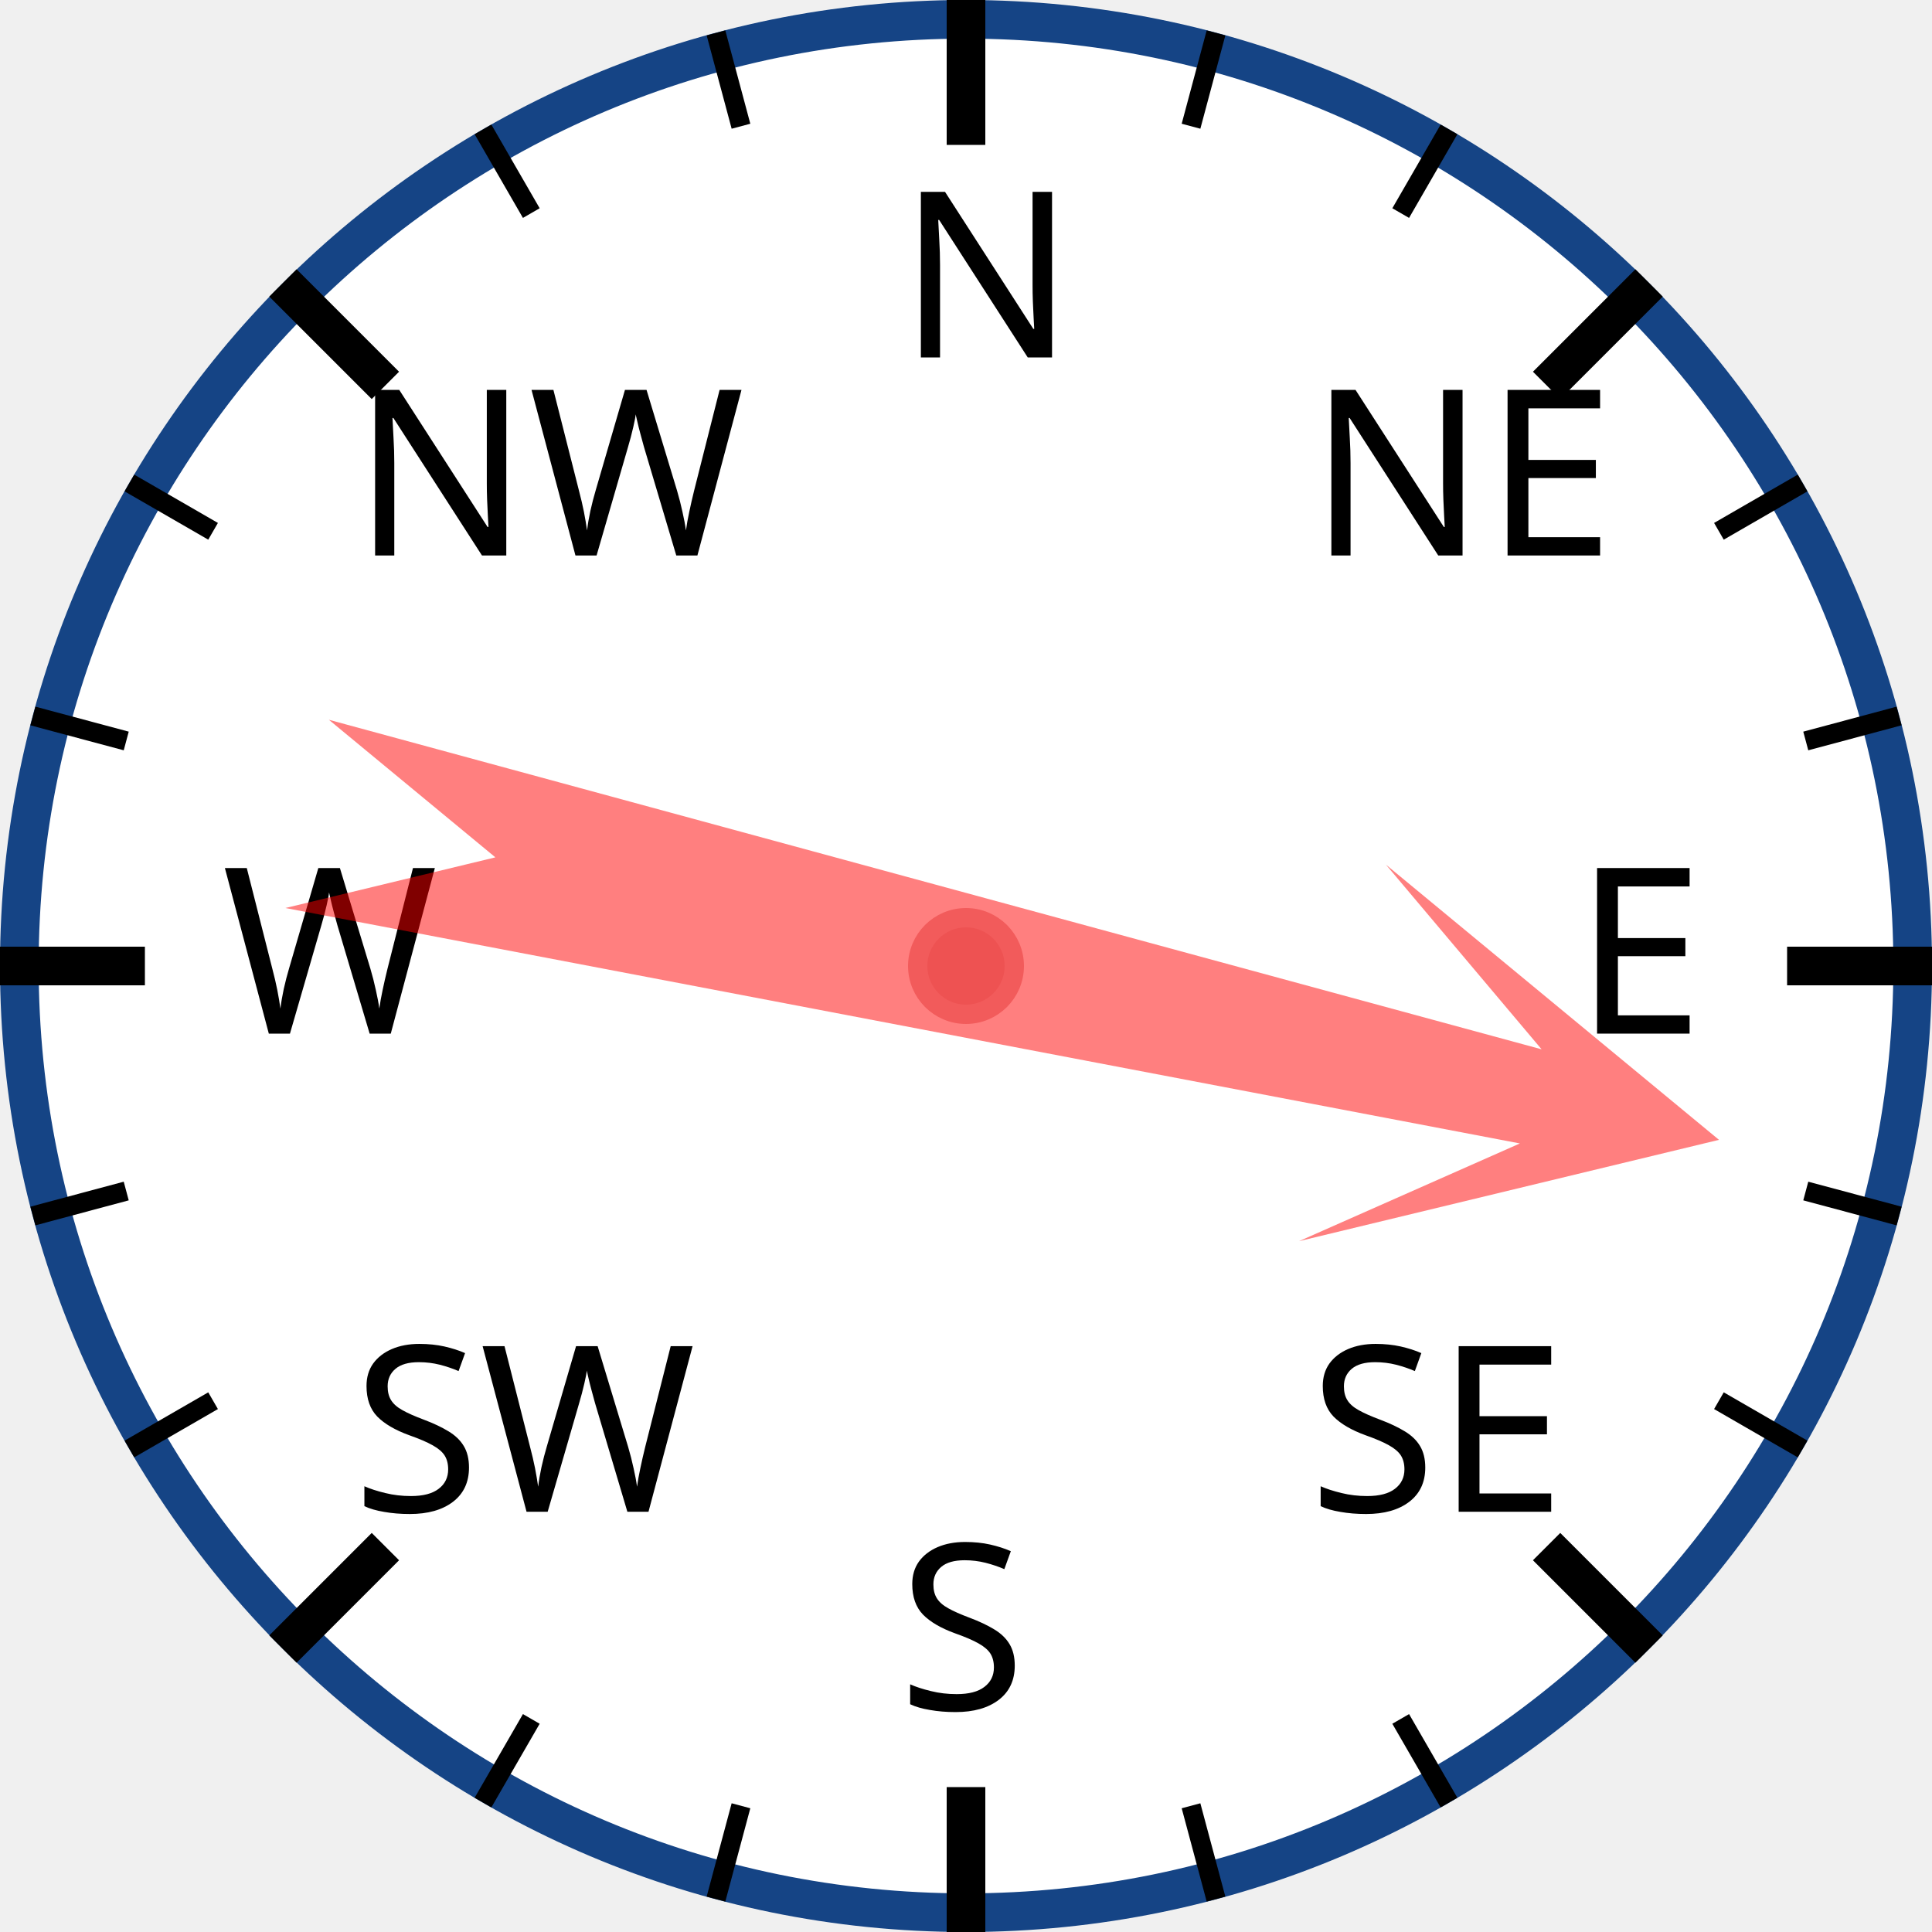
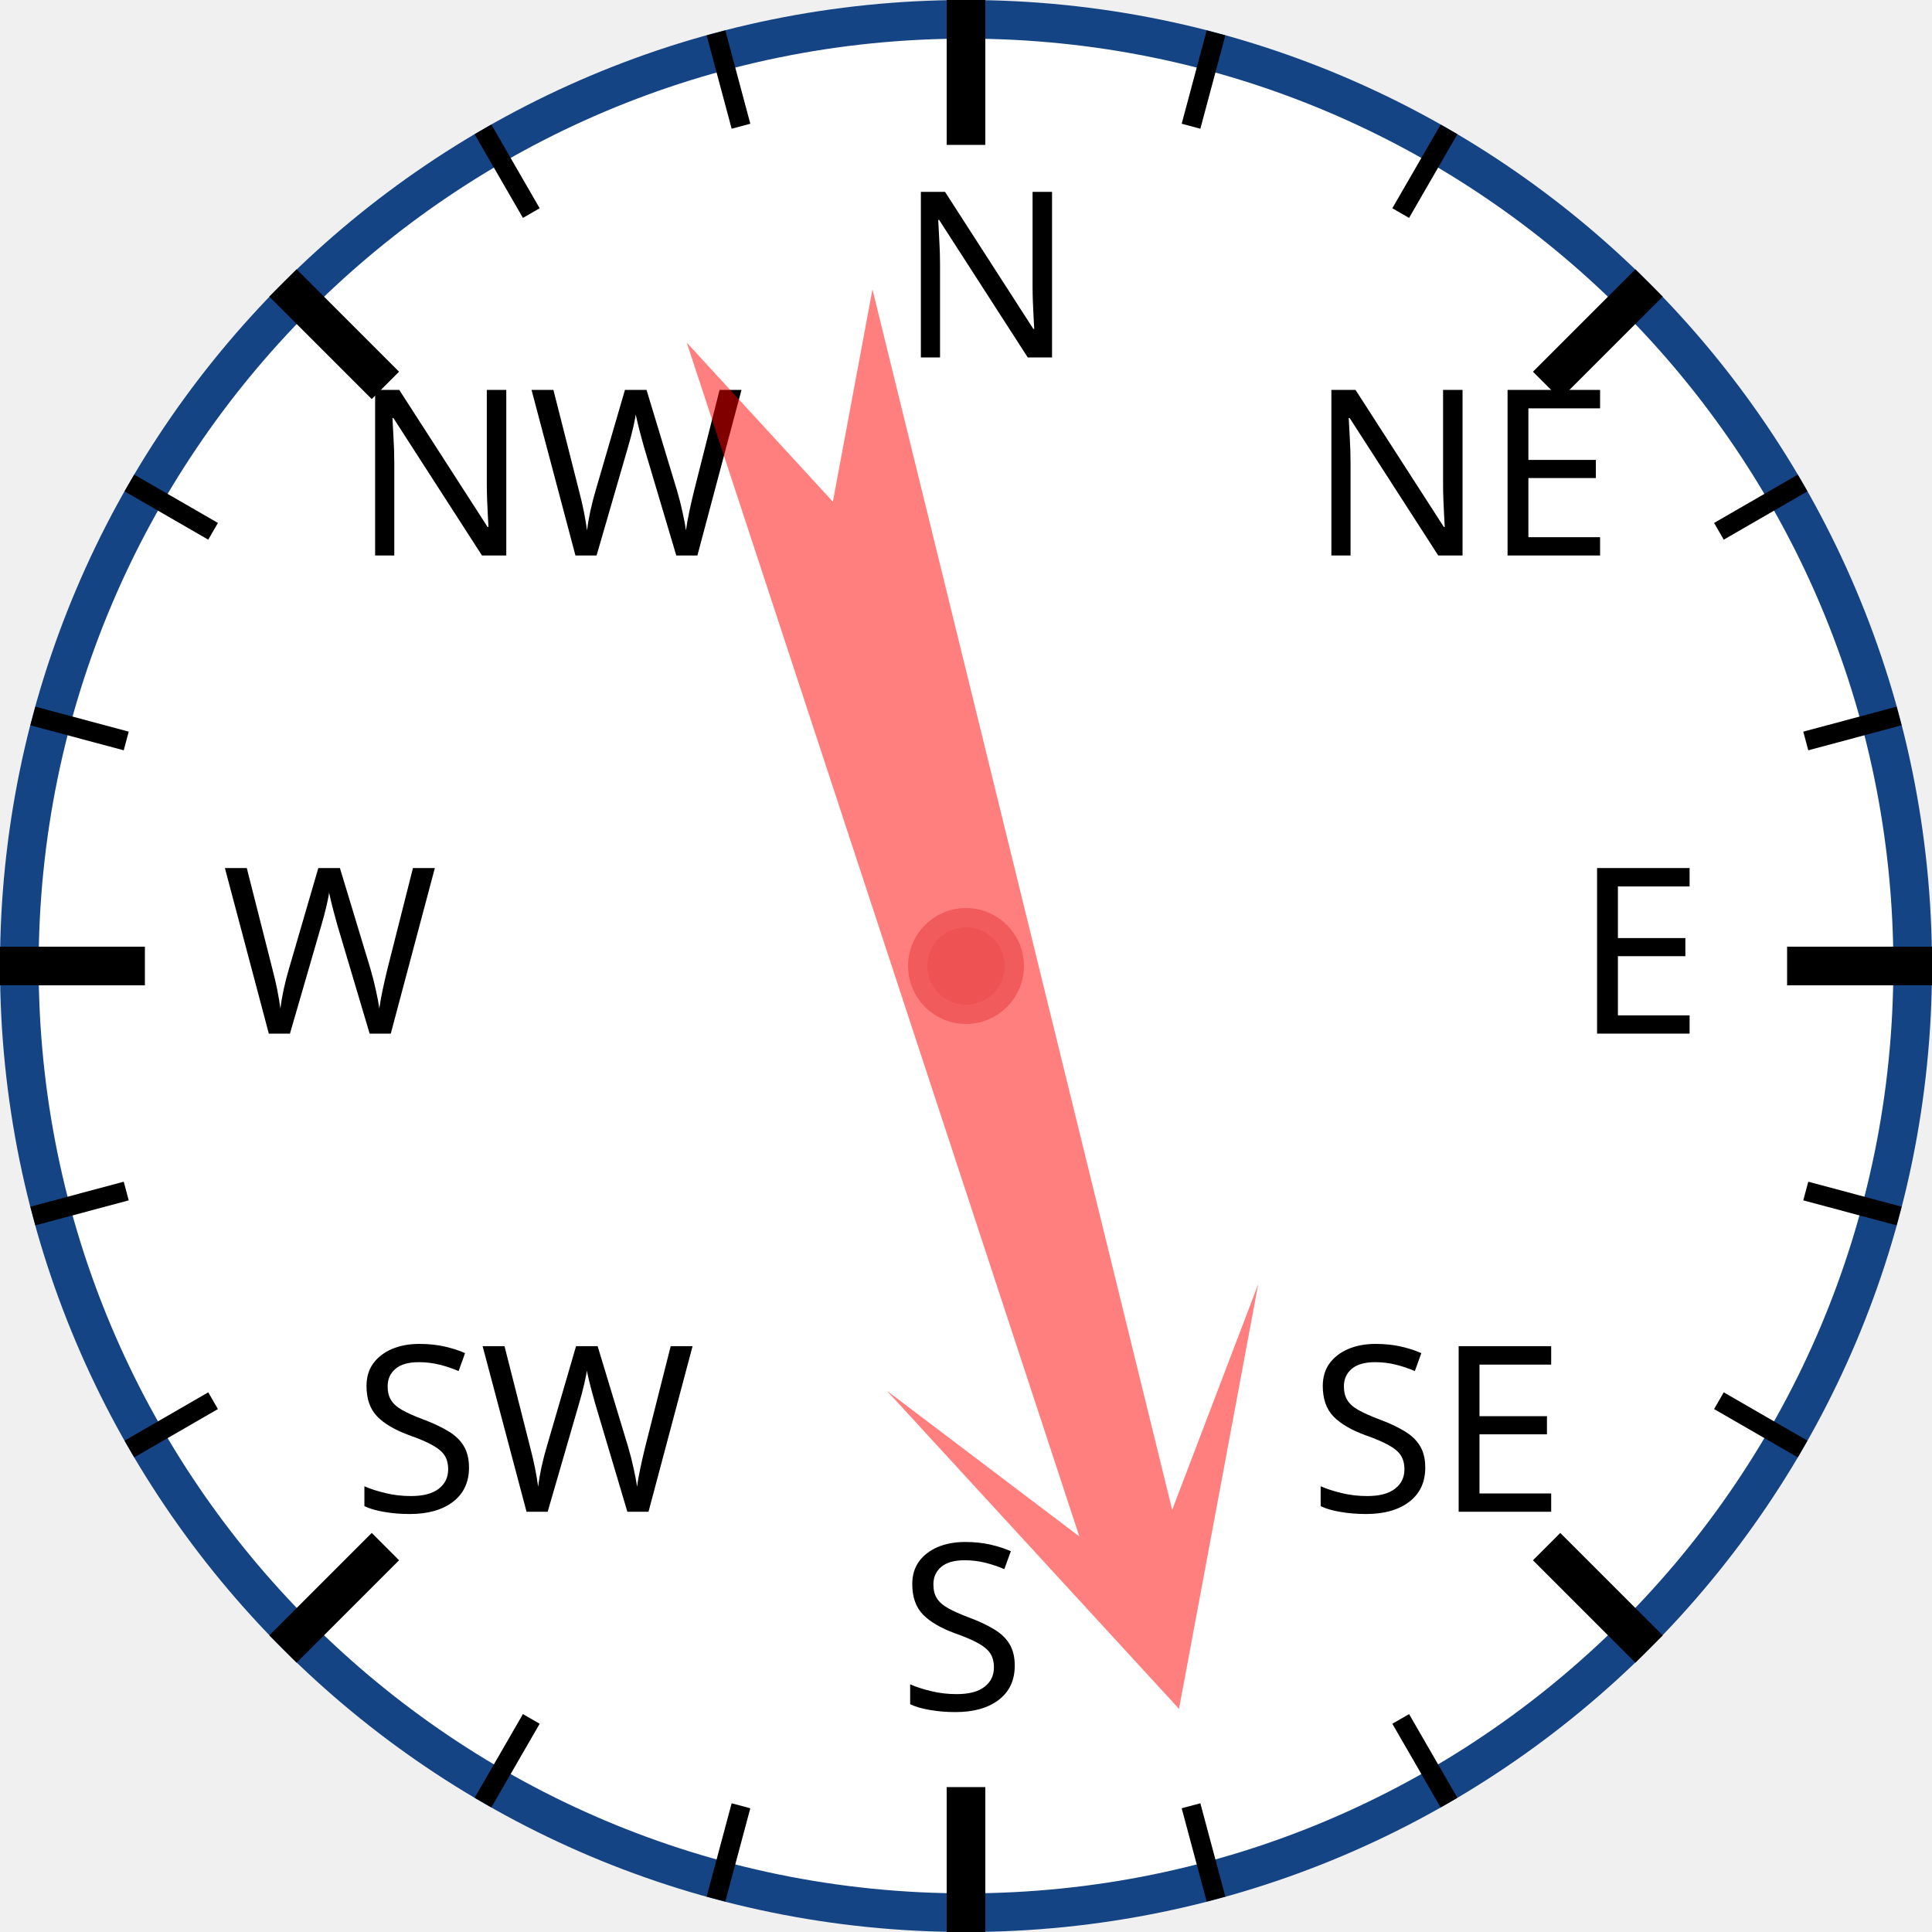
<svg xmlns="http://www.w3.org/2000/svg" width="120px" height="120px" viewBox="0 0 200 200">
  <circle cx="100" cy="100" r="98" style="fill: white; stroke: #154485; stroke-width: 4;" />
  <text x="93.0" y="37.0" style="font-family: sans-serif; font-size: 18pt;">N</text>
  <line x1="100.0" y1="0.0" x2="100.0" y2="15.0" style="stroke: black; stroke-width: 4;" />
  <line x1="74.118" y1="3.407" x2="76.706" y2="13.067" style="stroke: black; stroke-width: 2;" />
  <line x1="50" y1="13.397" x2="55" y2="22.058" style="stroke: black; stroke-width: 2;" />
  <text x="36.503" y="57.503" style="font-family: sans-serif; font-size: 18pt;">NW</text>
  <line x1="29.289" y1="29.289" x2="39.896" y2="39.896" style="stroke: black; stroke-width: 4;" />
  <line x1="13.397" y1="50" x2="22.058" y2="55" style="stroke: black; stroke-width: 2;" />
  <line x1="3.407" y1="74.118" x2="13.067" y2="76.706" style="stroke: black; stroke-width: 2;" />
  <text x="23.0" y="107.0" style="font-family: sans-serif; font-size: 18pt;">W</text>
  <line x1="0.0" y1="100.0" x2="15.0" y2="100.0" style="stroke: black; stroke-width: 4;" />
  <line x1="3.407" y1="125.882" x2="13.067" y2="123.294" style="stroke: black; stroke-width: 2;" />
  <line x1="13.397" y1="150" x2="22.058" y2="145" style="stroke: black; stroke-width: 2;" />
  <text x="36.503" y="156.497" style="font-family: sans-serif; font-size: 18pt;">SW</text>
  <line x1="29.289" y1="170.711" x2="39.896" y2="160.104" style="stroke: black; stroke-width: 4;" />
  <line x1="50" y1="186.603" x2="55" y2="177.942" style="stroke: black; stroke-width: 2;" />
  <line x1="74.118" y1="196.593" x2="76.706" y2="186.933" style="stroke: black; stroke-width: 2;" />
  <text x="93" y="177.0" style="font-family: sans-serif; font-size: 18pt;">S</text>
  <line x1="100" y1="200.0" x2="100" y2="185.0" style="stroke: black; stroke-width: 4;" />
  <line x1="125.882" y1="196.593" x2="123.294" y2="186.933" style="stroke: black; stroke-width: 2;" />
  <line x1="150.0" y1="186.603" x2="145.0" y2="177.942" style="stroke: black; stroke-width: 2;" />
  <text x="135.497" y="156.497" style="font-family: sans-serif; font-size: 18pt;">SE</text>
  <line x1="170.711" y1="170.711" x2="160.104" y2="160.104" style="stroke: black; stroke-width: 4;" />
  <line x1="186.603" y1="150" x2="177.942" y2="145" style="stroke: black; stroke-width: 2;" />
  <line x1="196.593" y1="125.882" x2="186.933" y2="123.294" style="stroke: black; stroke-width: 2;" />
  <text x="163.0" y="107" style="font-family: sans-serif; font-size: 18pt;">E</text>
  <line x1="200.0" y1="100" x2="185.0" y2="100" style="stroke: black; stroke-width: 4;" />
  <line x1="196.593" y1="74.118" x2="186.933" y2="76.706" style="stroke: black; stroke-width: 2;" />
  <line x1="186.603" y1="50" x2="177.942" y2="55" style="stroke: black; stroke-width: 2;" />
  <text x="135.497" y="57.503" style="font-family: sans-serif; font-size: 18pt;">NE</text>
  <line x1="170.711" y1="29.289" x2="160.104" y2="39.896" style="stroke: black; stroke-width: 4;" />
  <line x1="150" y1="13.397" x2="145" y2="22.058" style="stroke: black; stroke-width: 2;" />
  <line x1="125.882" y1="3.407" x2="123.294" y2="13.067" style="stroke: black; stroke-width: 2;" />
-   <polygon points="100 20 120 60 105 40 110 170 100 150 90 170 95 40 80 60" style="fill: red; fill-opacity: 0.5;" transform="rotate(103,100,100)" />
+   <polygon points="100 20 120 60 105 40 110 170 100 150 90 170 95 40 80 60" style="fill: red; fill-opacity: 0.5;" transform="rotate(164,100,100)" />
  <circle cx="100" cy="100" r="5" style="fill: #EE5252; stroke: #F25B5B; stroke-width: 2;" />
</svg>
